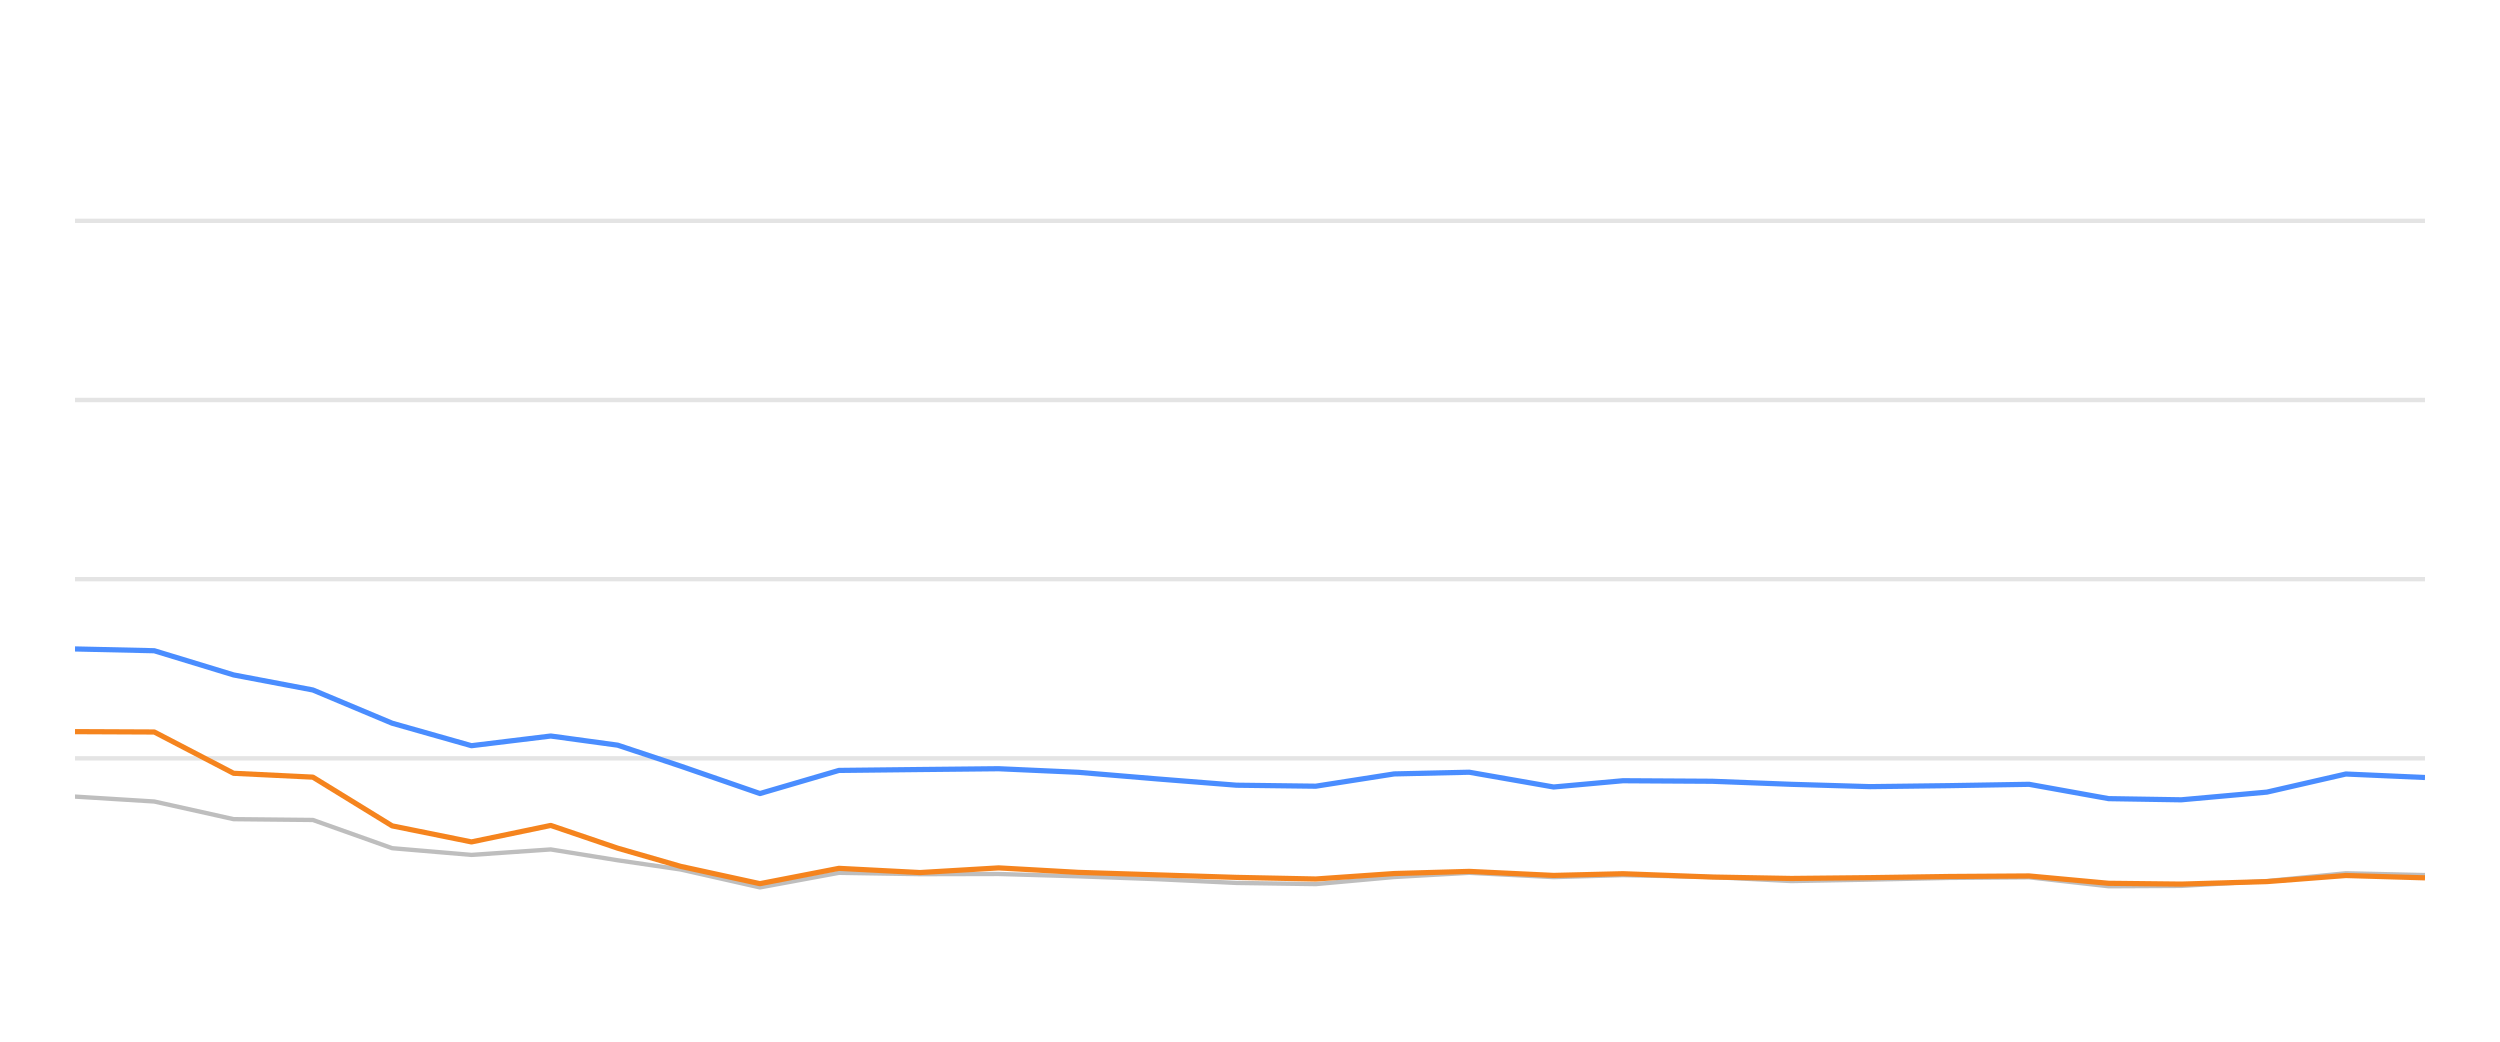
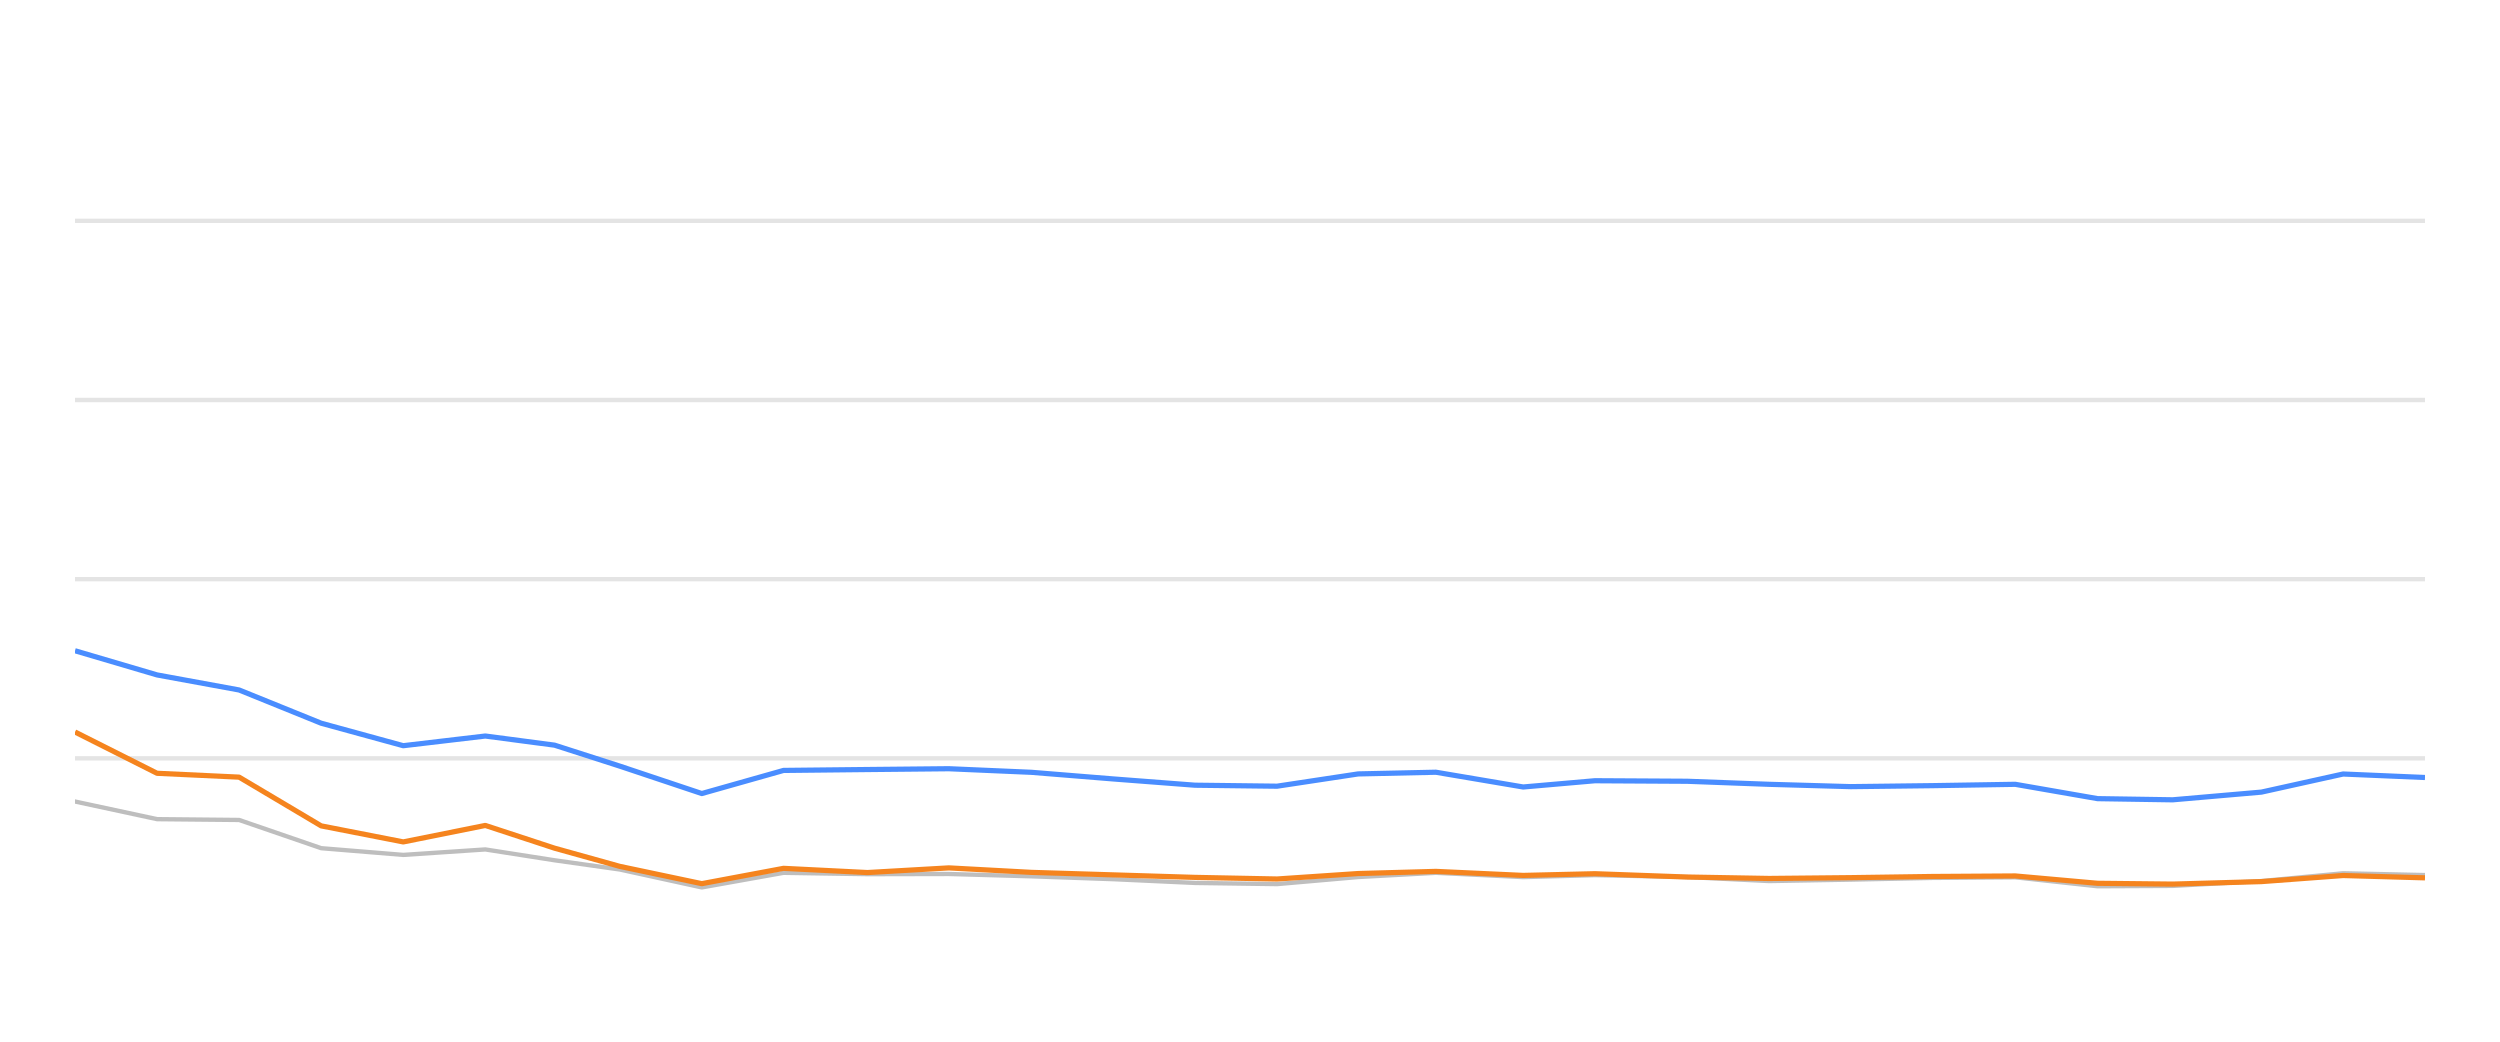
<svg xmlns="http://www.w3.org/2000/svg" width="288pt" height="120pt" viewBox="0 0 288 120" version="1.1">
  <defs>
    <style type="text/css">*{stroke-linejoin: round; stroke-linecap: butt}</style>
  </defs>
  <g id="figure_1">
    <g id="patch_1">
      <path d="M 0 120  L 288 120  L 288 0  L 0 0  L 0 120  z " style="fill: none; opacity: 0" />
    </g>
    <g id="axes_1">
      <g id="patch_2">
        <path d="M 8.64 108  L 279.36 108  L 279.36 4.8  L 8.64 4.8  L 8.64 108  z " style="fill: none" />
      </g>
      <g id="matplotlib.axis_1" />
      <g id="matplotlib.axis_2" />
      <g id="line2d_1">
-         <path d="M 8.64 87.36  L 279.36 87.36  " clip-path="url(#pf0be438539)" style="fill: none; stroke: #b2b2b2; stroke-opacity: 0.35; stroke-width: 0.5; stroke-linecap: square" />
+         <path d="M 8.64 87.36  L 279.36 87.36  " clip-path="url(#p605bb209f9)" style="fill: none; stroke: #b2b2b2; stroke-opacity: 0.35; stroke-width: 0.5; stroke-linecap: square" />
      </g>
      <g id="line2d_2">
-         <path d="M 8.64 66.72  L 279.36 66.72  " clip-path="url(#pf0be438539)" style="fill: none; stroke: #b2b2b2; stroke-opacity: 0.35; stroke-width: 0.5; stroke-linecap: square" />
+         <path d="M 8.64 66.72  L 279.36 66.72  " clip-path="url(#p605bb209f9)" style="fill: none; stroke: #b2b2b2; stroke-opacity: 0.35; stroke-width: 0.5; stroke-linecap: square" />
      </g>
      <g id="line2d_3">
-         <path d="M 8.64 46.08  L 279.36 46.08  " clip-path="url(#pf0be438539)" style="fill: none; stroke: #b2b2b2; stroke-opacity: 0.35; stroke-width: 0.5; stroke-linecap: square" />
+         <path d="M 8.64 46.08  L 279.36 46.08  " clip-path="url(#p605bb209f9)" style="fill: none; stroke: #b2b2b2; stroke-opacity: 0.35; stroke-width: 0.5; stroke-linecap: square" />
      </g>
      <g id="line2d_4">
-         <path d="M 8.64 25.44  L 279.36 25.44  " clip-path="url(#pf0be438539)" style="fill: none; stroke: #b2b2b2; stroke-opacity: 0.35; stroke-width: 0.5; stroke-linecap: square" />
+         <path d="M 8.64 25.44  L 279.36 25.44  " clip-path="url(#p605bb209f9)" style="fill: none; stroke: #b2b2b2; stroke-opacity: 0.35; stroke-width: 0.5; stroke-linecap: square" />
      </g>
      <g id="line2d_5">
-         <path d="M 8.64 91.767  L 17.774 92.334  L 26.909 94.367  L 36.043 94.46  L 45.177 97.711  L 54.312 98.485  L 63.446 97.855  L 71.158 99.104  L 78.417 100.167  L 87.546 102.231  L 96.642 100.549  L 105.985 100.704  L 115.044 100.683  L 124.23 100.951  L 133.346 101.282  L 142.447 101.715  L 151.579 101.849  L 160.603 101.034  L 169.256 100.549  L 178.976 101.044  L 186.963 100.817  L 197.23 101.034  L 206.353 101.498  L 215.434 101.333  L 224.513 101.137  L 233.752 101.065  L 242.913 102.097  L 251.276 102.056  L 261.149 101.498  L 270.243 100.601  L 279.36 100.807  " clip-path="url(#pf0be438539)" style="fill: none; stroke: #bebebe; stroke-width: 0.5; stroke-linecap: round" />
+         <path d="M 8.64 92.334  L 18.093 94.367  L 27.547 94.46  L 37 97.711  L 46.453 98.485  L 55.907 97.855  L 63.887 99.104  L 71.4 100.167  L 80.848 102.231  L 90.261 100.549  L 99.931 100.704  L 109.306 100.683  L 118.813 100.951  L 128.247 101.282  L 137.666 101.715  L 147.117 101.849  L 156.456 101.034  L 165.411 100.549  L 175.471 101.044  L 183.736 100.817  L 194.362 101.034  L 203.804 101.498  L 213.202 101.333  L 222.598 101.137  L 232.159 101.065  L 241.641 102.097  L 250.296 102.056  L 260.513 101.498  L 269.925 100.601  L 279.36 100.807  " clip-path="url(#p605bb209f9)" style="fill: none; stroke: #bebebe; stroke-width: 0.5; stroke-linecap: round" />
      </g>
      <g id="line2d_6">
-         <path d="M 8.64 74.759  L 17.774 74.966  L 26.909 77.752  L 36.043 79.486  L 45.177 83.315  L 54.312 85.905  L 63.446 84.79  L 71.158 85.843  L 78.417 88.258  L 87.546 91.416  L 96.642 88.753  L 105.985 88.65  L 115.044 88.557  L 124.23 88.97  L 133.346 89.734  L 142.447 90.456  L 151.579 90.57  L 160.603 89.156  L 169.256 88.96  L 178.976 90.662  L 186.963 89.94  L 197.23 90.002  L 206.353 90.353  L 215.434 90.621  L 224.513 90.508  L 233.752 90.353  L 242.913 92.004  L 251.276 92.138  L 261.149 91.251  L 270.243 89.166  L 279.36 89.568  " clip-path="url(#pf0be438539)" style="fill: none; stroke: #4a8dff; stroke-width: 0.6" />
+         <path d="M 8.64 74.966  L 18.093 77.752  L 27.547 79.486  L 37 83.315  L 46.453 85.905  L 55.907 84.79  L 63.887 85.843  L 71.4 88.258  L 80.848 91.416  L 90.261 88.753  L 99.931 88.65  L 109.306 88.557  L 118.813 88.97  L 128.247 89.734  L 137.666 90.456  L 147.117 90.57  L 156.456 89.156  L 165.411 88.96  L 175.471 90.662  L 183.736 89.94  L 194.362 90.002  L 203.804 90.353  L 213.202 90.621  L 222.598 90.508  L 232.159 90.353  L 241.641 92.004  L 250.296 92.138  L 260.513 91.251  L 269.925 89.166  L 279.36 89.568  " clip-path="url(#p605bb209f9)" style="fill: none; stroke: #4a8dff; stroke-width: 0.6" />
      </g>
      <g id="line2d_7">
-         <path d="M 8.64 84.285  L 17.774 84.326  L 26.909 89.083  L 36.043 89.527  L 45.177 95.141  L 54.312 96.989  L 63.446 95.09  L 71.158 97.711  L 78.417 99.806  L 87.546 101.798  L 96.642 100.033  L 105.985 100.518  L 115.044 99.981  L 124.23 100.497  L 133.346 100.786  L 142.447 101.075  L 151.579 101.261  L 160.603 100.632  L 169.256 100.384  L 178.976 100.848  L 186.963 100.652  L 197.23 101.034  L 206.353 101.199  L 215.434 101.106  L 224.513 100.972  L 233.752 100.91  L 242.913 101.756  L 251.276 101.849  L 261.149 101.56  L 270.243 100.859  L 279.36 101.127  " clip-path="url(#pf0be438539)" style="fill: none; stroke: #f5841e; stroke-width: 0.6" />
+         <path d="M 8.64 84.326  L 18.093 89.083  L 27.547 89.527  L 37 95.141  L 46.453 96.989  L 55.907 95.09  L 63.887 97.711  L 71.4 99.806  L 80.848 101.798  L 90.261 100.033  L 99.931 100.518  L 109.306 99.981  L 118.813 100.497  L 128.247 100.786  L 137.666 101.075  L 147.117 101.261  L 156.456 100.632  L 165.411 100.384  L 175.471 100.848  L 183.736 100.652  L 194.362 101.034  L 203.804 101.199  L 213.202 101.106  L 222.598 100.972  L 232.159 100.91  L 241.641 101.756  L 250.296 101.849  L 260.513 101.56  L 269.925 100.859  L 279.36 101.127  " clip-path="url(#p605bb209f9)" style="fill: none; stroke: #f5841e; stroke-width: 0.6" />
      </g>
    </g>
  </g>
  <defs>
-     <clipPath id="pf0be438539">
+     <clipPath id="p605bb209f9">
      <rect x="8.64" y="4.8" width="270.72" height="103.2" />
    </clipPath>
  </defs>
</svg>
